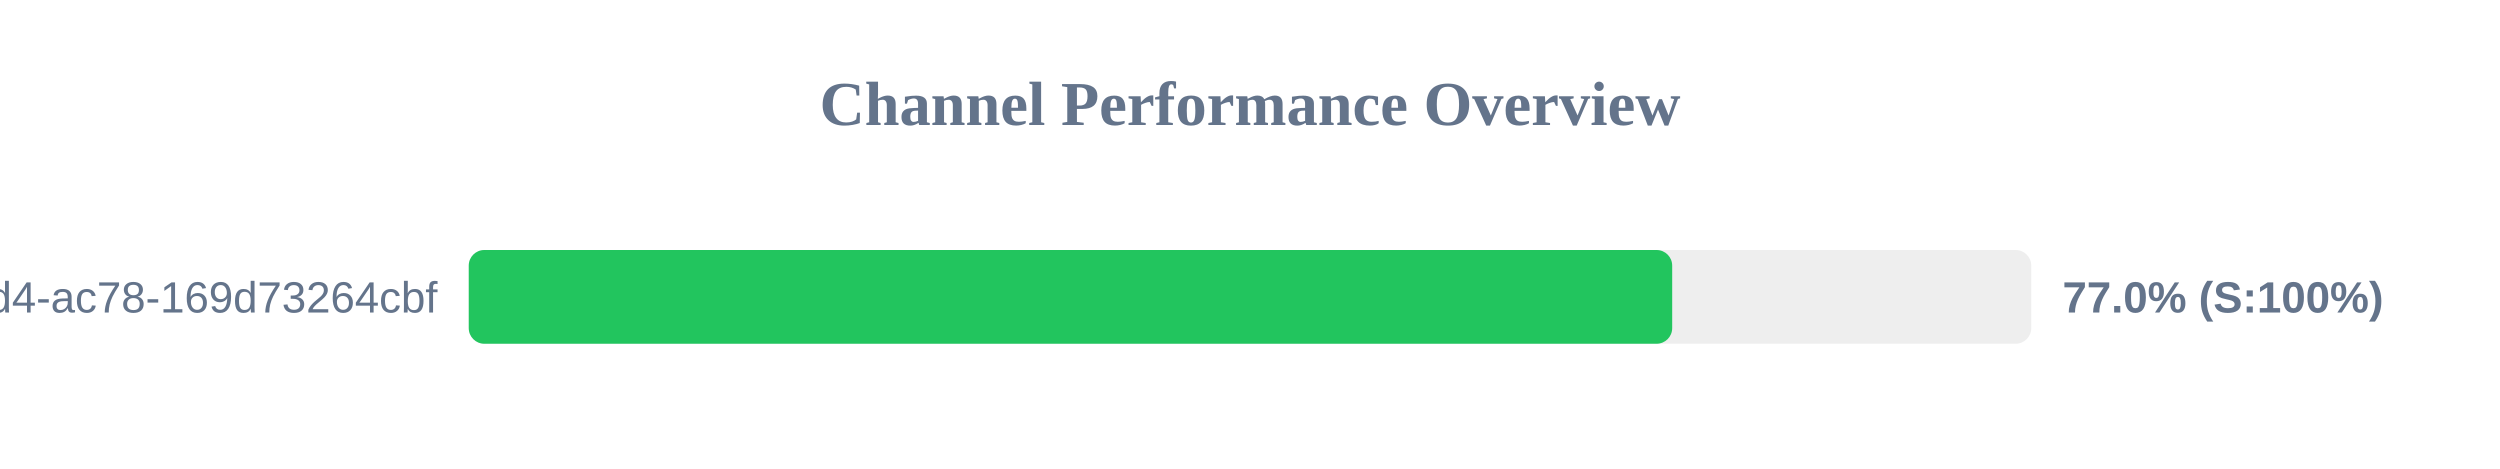
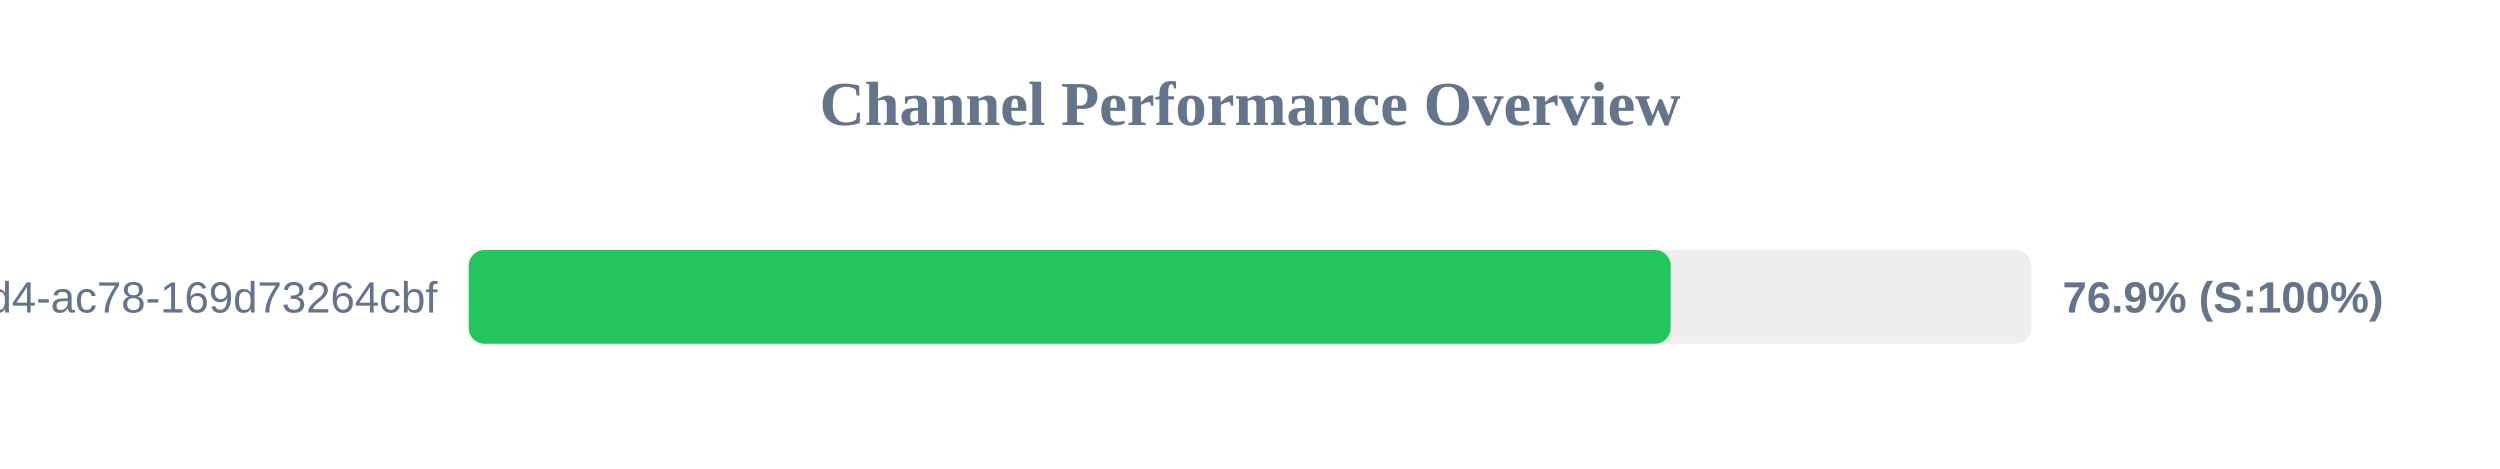
<svg xmlns="http://www.w3.org/2000/svg" width="800" height="150" version="1.1">
  <style>
        .row { font: 14px Arial; fill: #64748b; }
        .score { font: bold 14px Arial; fill: #64748b; }
    </style>
  <text x="400" y="40" text-anchor="middle" font-size="20px" font-weight="bold" fill="#64748b">Channel Performance Overview</text>
  <rect x="150" y="80" width="500" height="30" fill="#eee" rx="5" />
-   <rect x="150" y="80" width="385.1" height="30" fill="#22c55e" rx="5" />
+   <rect x="150" y="80" width="384.6" height="30" fill="#22c55e" rx="5" />
  <text x="140" y="100" text-anchor="end" class="row">?uuid=48c2c901-72e6-46d4-ac78-169d73264cbf</text>
-   <text x="660" y="100" text-anchor="start" class="score">77.0% (S:100%)</text>
+   <text x="660" y="100" text-anchor="start" class="score">76.9% (S:100%)</text>
</svg>
